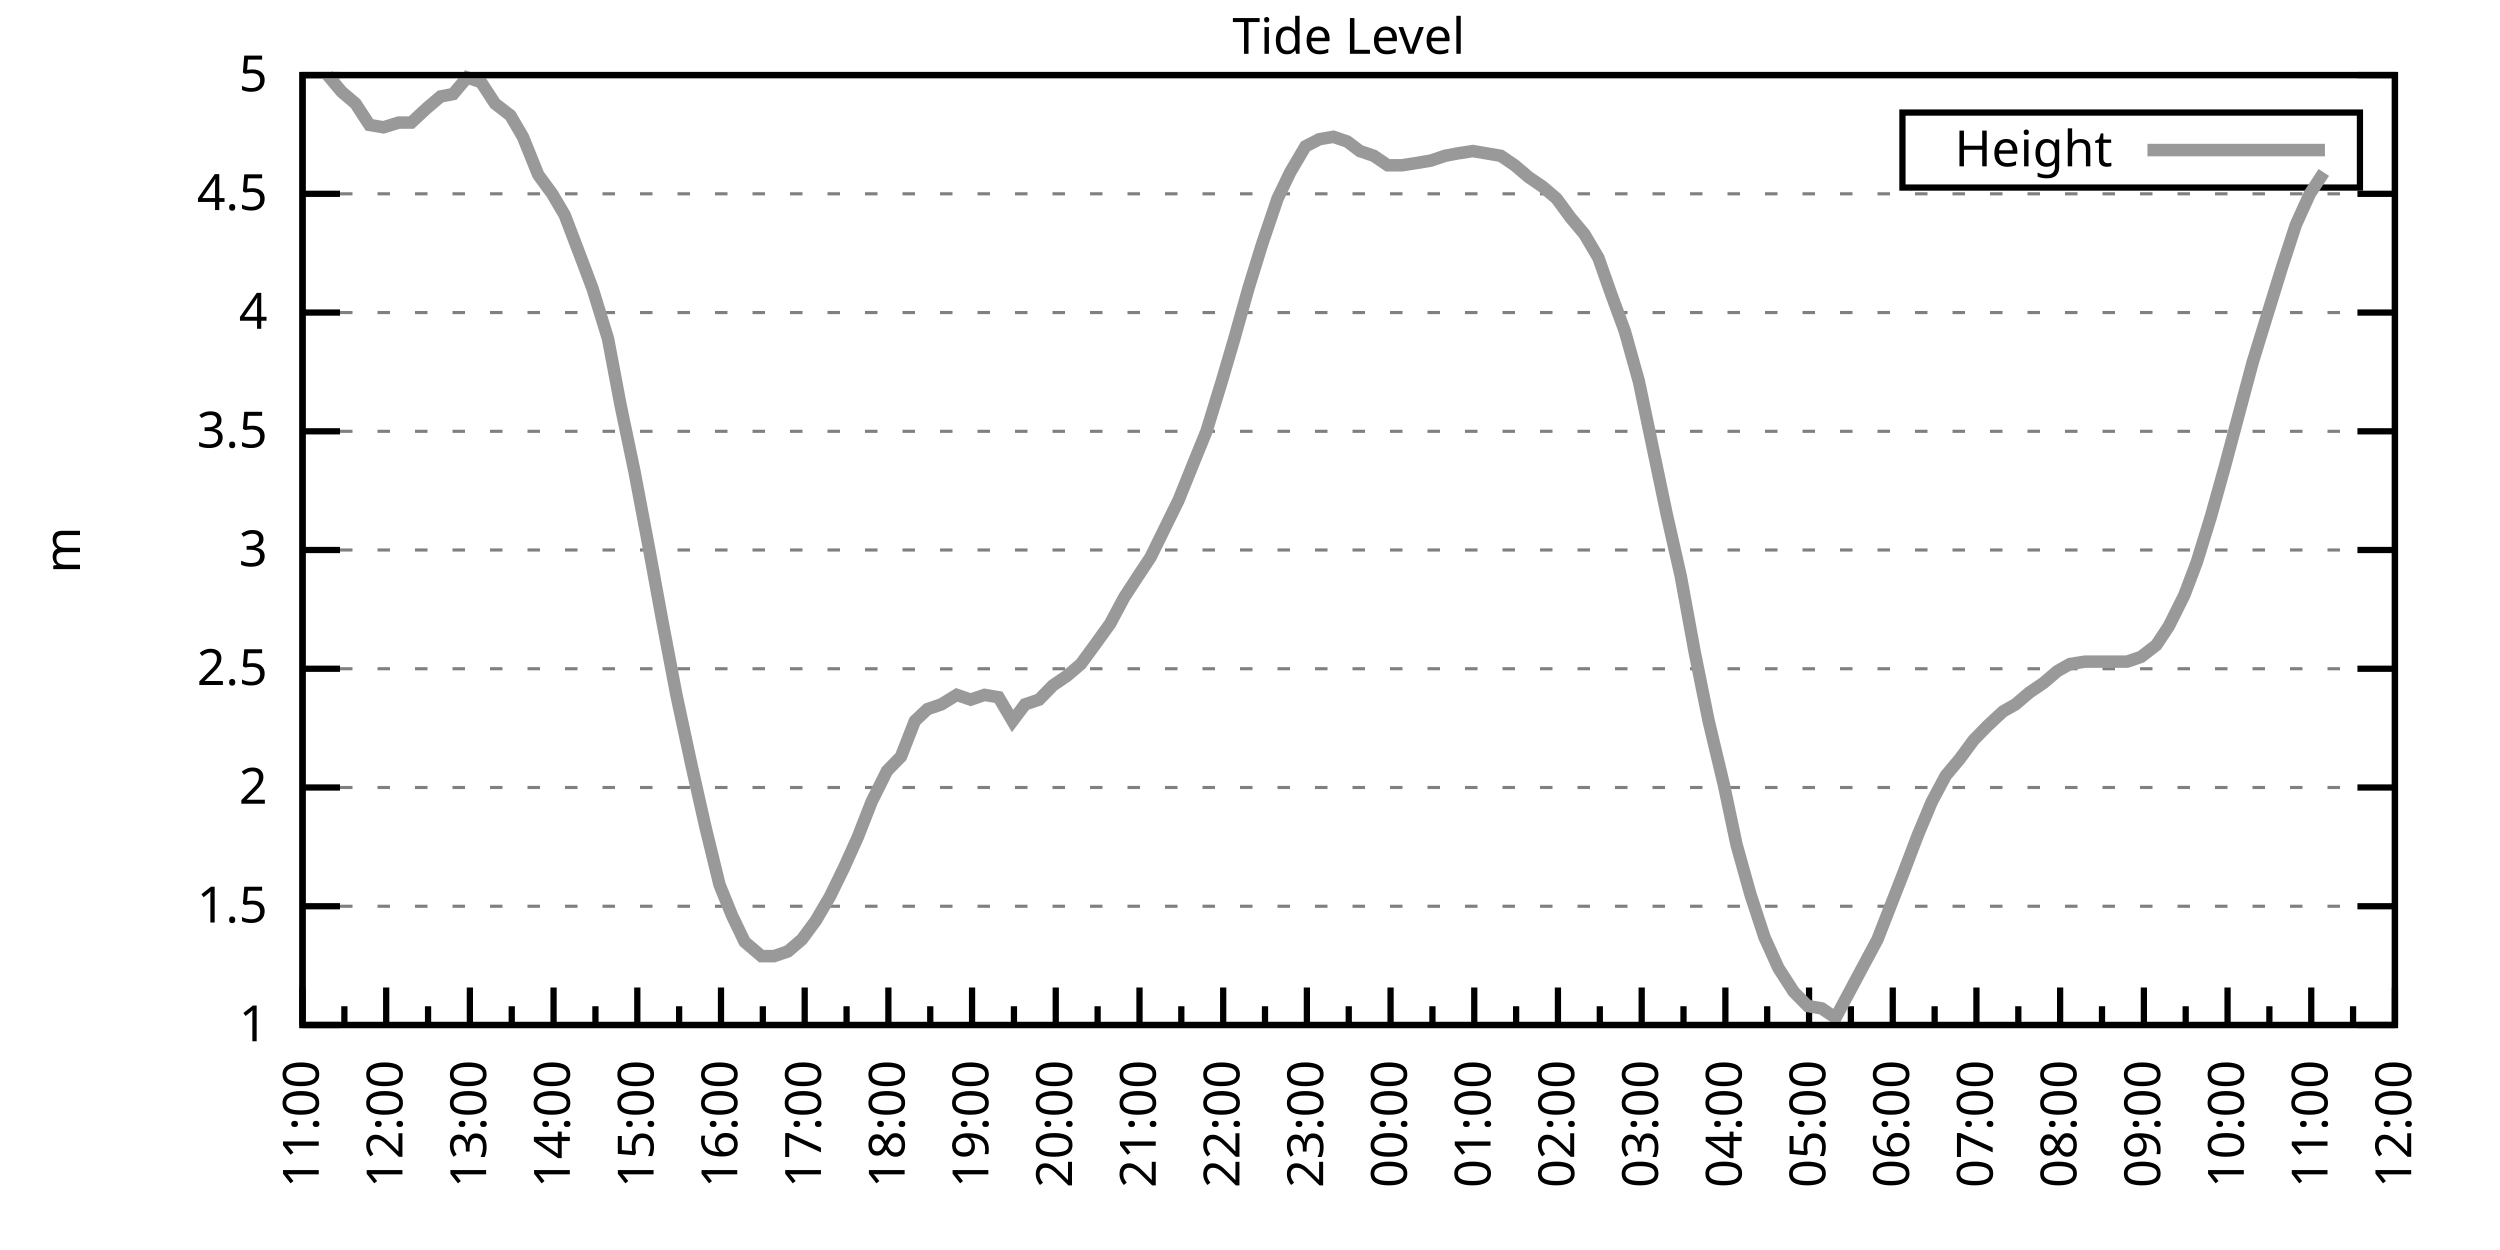
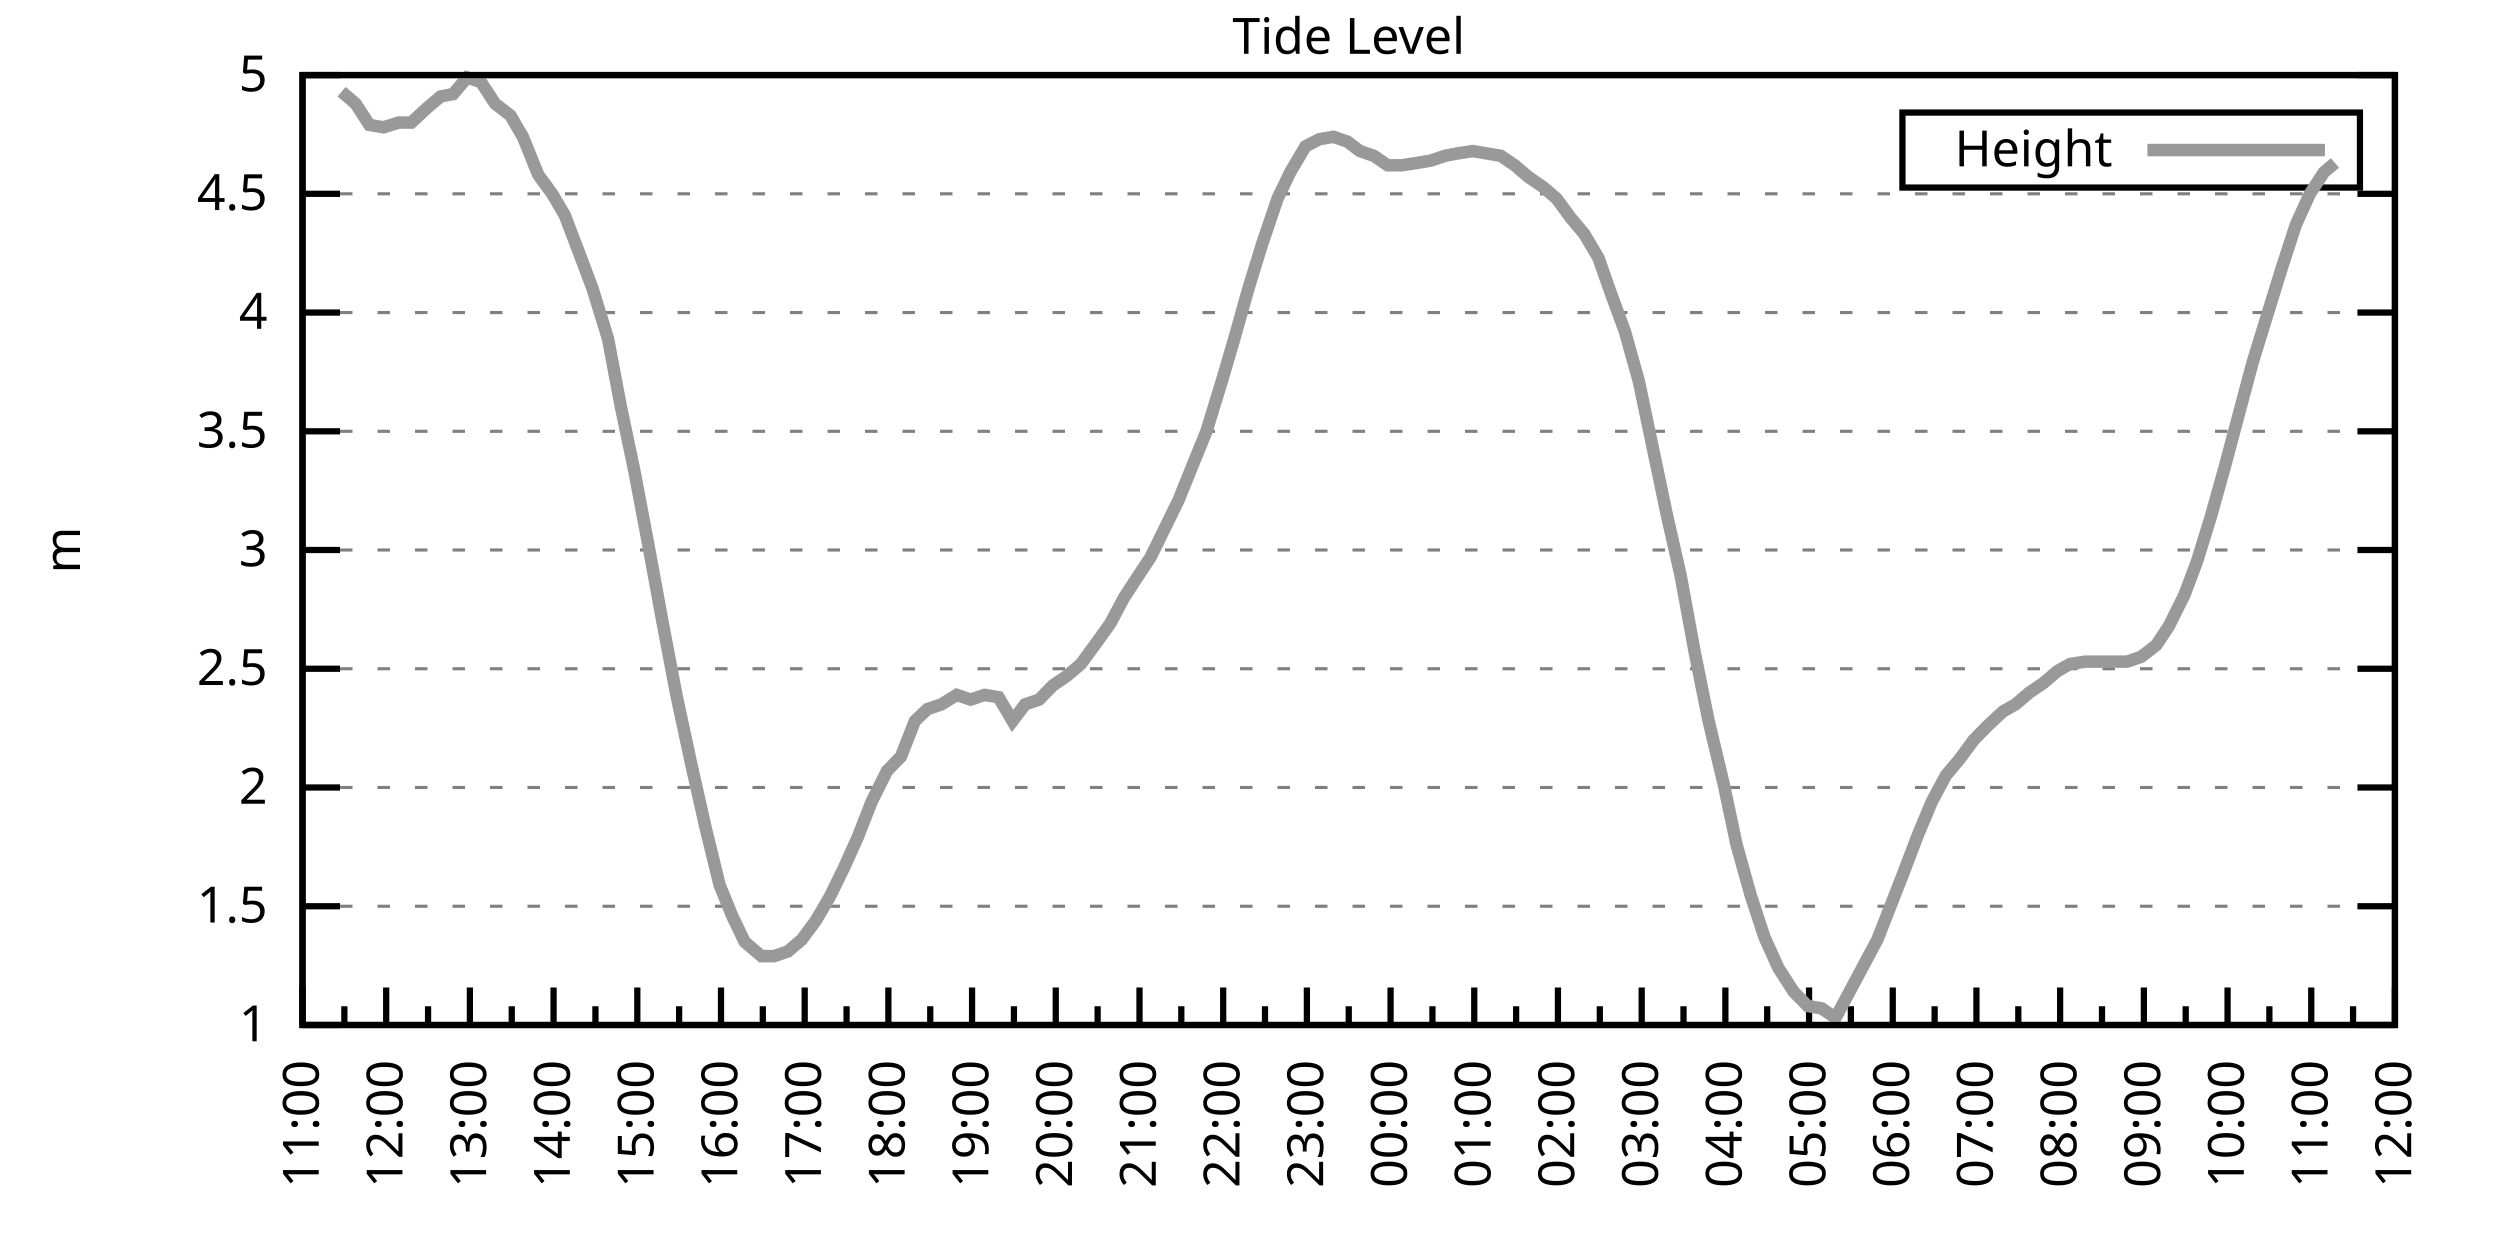
<svg xmlns="http://www.w3.org/2000/svg" xmlns:xlink="http://www.w3.org/1999/xlink" width="400" height="200" viewBox="0 0 400 200">
  <g id="gnuplot_canvas">
    <rect x="0" y="0" width="400" height="200" fill="none" />
    <defs>
      <circle id="gpDot" r="0.5" stroke-width="0.5" stroke="currentColor" />
      <path id="gpPt0" stroke-width="0.333" stroke="currentColor" d="M-1,0 h2 M0,-1 v2" />
      <path id="gpPt1" stroke-width="0.333" stroke="currentColor" d="M-1,-1 L1,1 M1,-1 L-1,1" />
      <path id="gpPt2" stroke-width="0.333" stroke="currentColor" d="M-1,0 L1,0 M0,-1 L0,1 M-1,-1 L1,1 M-1,1 L1,-1" />
      <rect id="gpPt3" stroke-width="0.333" stroke="currentColor" x="-1" y="-1" width="2" height="2" />
      <rect id="gpPt4" stroke-width="0.333" stroke="currentColor" fill="currentColor" x="-1" y="-1" width="2" height="2" />
      <circle id="gpPt5" stroke-width="0.333" stroke="currentColor" cx="0" cy="0" r="1" />
      <use xlink:href="#gpPt5" id="gpPt6" fill="currentColor" stroke="none" />
      <path id="gpPt7" stroke-width="0.333" stroke="currentColor" d="M0,-1.33 L-1.33,0.67 L1.33,0.67 z" />
      <use xlink:href="#gpPt7" id="gpPt8" fill="currentColor" stroke="none" />
      <use xlink:href="#gpPt7" id="gpPt9" stroke="currentColor" transform="rotate(180)" />
      <use xlink:href="#gpPt9" id="gpPt10" fill="currentColor" stroke="none" />
      <use xlink:href="#gpPt3" id="gpPt11" stroke="currentColor" transform="rotate(45)" />
      <use xlink:href="#gpPt11" id="gpPt12" fill="currentColor" stroke="none" />
      <path id="gpPt13" stroke-width="0.333" stroke="currentColor" d="M0,1.330 L1.265,0.411 L0.782,-1.067 L-0.782,-1.076 L-1.265,0.411 z" />
      <use xlink:href="#gpPt13" id="gpPt14" fill="currentColor" stroke="none" />
      <filter id="textbox" filterUnits="objectBoundingBox" x="0" y="0" height="1" width="1">
        <feFlood flood-color="white" flood-opacity="1" result="bgnd" />
        <feComposite in="SourceGraphic" in2="bgnd" operator="atop" />
      </filter>
      <filter id="greybox" filterUnits="objectBoundingBox" x="0" y="0" height="1" width="1">
        <feFlood flood-color="lightgrey" flood-opacity="1" result="grey" />
        <feComposite in="SourceGraphic" in2="grey" operator="atop" />
      </filter>
    </defs>
    <g fill="none" color="white" stroke="currentColor" stroke-width="1.00" stroke-linecap="butt" stroke-linejoin="miter">
</g>
    <g fill="none" color="black" stroke="currentColor" stroke-width="1.00" stroke-linecap="butt" stroke-linejoin="miter">
      <g stroke="none" shape-rendering="crispEdges">
        <polygon fill="rgb(255, 255, 255)" points="48.40,164.00 383.18,164.00 383.18,12.02 48.40,12.02 " />
      </g>
    </g>
    <g fill="none" color="black" stroke="currentColor" stroke-width="1.00" stroke-linecap="butt" stroke-linejoin="miter">
</g>
    <g fill="none" color="black" stroke="black" stroke-width="0.50" stroke-linecap="butt" stroke-linejoin="miter">
</g>
    <g fill="none" color="gray" stroke="currentColor" stroke-width="0.50" stroke-linecap="butt" stroke-linejoin="miter">
      <path stroke="gray" stroke-dasharray="2,4" class="gridline" d="M48.40,164.00 L383.19,164.00  " />
    </g>
    <g fill="none" color="gray" stroke="gray" stroke-width="1.00" stroke-linecap="butt" stroke-linejoin="miter">
</g>
    <g fill="none" color="black" stroke="currentColor" stroke-width="1.00" stroke-linecap="butt" stroke-linejoin="miter">
      <path stroke="black" d="M48.40,164.00 L54.40,164.00 M383.19,164.00 L377.19,164.00  " />
      <g transform="translate(42.80,166.60)" stroke="none" fill="black" font-family="Sans" font-size="8.00" text-anchor="end">
        <text>
          <tspan font-family="Sans"> 1</tspan>
        </text>
      </g>
    </g>
    <g fill="none" color="black" stroke="currentColor" stroke-width="1.00" stroke-linecap="butt" stroke-linejoin="miter">
</g>
    <g fill="none" color="black" stroke="black" stroke-width="0.50" stroke-linecap="butt" stroke-linejoin="miter">
</g>
    <g fill="none" color="gray" stroke="currentColor" stroke-width="0.50" stroke-linecap="butt" stroke-linejoin="miter">
      <path stroke="gray" stroke-dasharray="2,4" class="gridline" d="M48.40,145.00 L383.19,145.00  " />
    </g>
    <g fill="none" color="gray" stroke="gray" stroke-width="1.00" stroke-linecap="butt" stroke-linejoin="miter">
</g>
    <g fill="none" color="black" stroke="currentColor" stroke-width="1.00" stroke-linecap="butt" stroke-linejoin="miter">
      <path stroke="black" d="M48.40,145.00 L54.40,145.00 M383.19,145.00 L377.19,145.00  " />
      <g transform="translate(42.80,147.60)" stroke="none" fill="black" font-family="Sans" font-size="8.00" text-anchor="end">
        <text>
          <tspan font-family="Sans"> 1.5</tspan>
        </text>
      </g>
    </g>
    <g fill="none" color="black" stroke="currentColor" stroke-width="1.00" stroke-linecap="butt" stroke-linejoin="miter">
</g>
    <g fill="none" color="black" stroke="black" stroke-width="0.50" stroke-linecap="butt" stroke-linejoin="miter">
</g>
    <g fill="none" color="gray" stroke="currentColor" stroke-width="0.50" stroke-linecap="butt" stroke-linejoin="miter">
      <path stroke="gray" stroke-dasharray="2,4" class="gridline" d="M48.40,126.00 L383.19,126.00  " />
    </g>
    <g fill="none" color="gray" stroke="gray" stroke-width="1.00" stroke-linecap="butt" stroke-linejoin="miter">
</g>
    <g fill="none" color="black" stroke="currentColor" stroke-width="1.00" stroke-linecap="butt" stroke-linejoin="miter">
      <path stroke="black" d="M48.40,126.00 L54.40,126.00 M383.19,126.00 L377.19,126.00  " />
      <g transform="translate(42.80,128.60)" stroke="none" fill="black" font-family="Sans" font-size="8.00" text-anchor="end">
        <text>
          <tspan font-family="Sans"> 2</tspan>
        </text>
      </g>
    </g>
    <g fill="none" color="black" stroke="currentColor" stroke-width="1.00" stroke-linecap="butt" stroke-linejoin="miter">
</g>
    <g fill="none" color="black" stroke="black" stroke-width="0.50" stroke-linecap="butt" stroke-linejoin="miter">
</g>
    <g fill="none" color="gray" stroke="currentColor" stroke-width="0.50" stroke-linecap="butt" stroke-linejoin="miter">
      <path stroke="gray" stroke-dasharray="2,4" class="gridline" d="M48.40,107.00 L383.19,107.00  " />
    </g>
    <g fill="none" color="gray" stroke="gray" stroke-width="1.00" stroke-linecap="butt" stroke-linejoin="miter">
</g>
    <g fill="none" color="black" stroke="currentColor" stroke-width="1.00" stroke-linecap="butt" stroke-linejoin="miter">
      <path stroke="black" d="M48.40,107.00 L54.40,107.00 M383.19,107.00 L377.19,107.00  " />
      <g transform="translate(42.80,109.60)" stroke="none" fill="black" font-family="Sans" font-size="8.00" text-anchor="end">
        <text>
          <tspan font-family="Sans"> 2.5</tspan>
        </text>
      </g>
    </g>
    <g fill="none" color="black" stroke="currentColor" stroke-width="1.00" stroke-linecap="butt" stroke-linejoin="miter">
</g>
    <g fill="none" color="black" stroke="black" stroke-width="0.50" stroke-linecap="butt" stroke-linejoin="miter">
</g>
    <g fill="none" color="gray" stroke="currentColor" stroke-width="0.50" stroke-linecap="butt" stroke-linejoin="miter">
      <path stroke="gray" stroke-dasharray="2,4" class="gridline" d="M48.40,88.00 L383.19,88.00  " />
    </g>
    <g fill="none" color="gray" stroke="gray" stroke-width="1.00" stroke-linecap="butt" stroke-linejoin="miter">
</g>
    <g fill="none" color="black" stroke="currentColor" stroke-width="1.00" stroke-linecap="butt" stroke-linejoin="miter">
      <path stroke="black" d="M48.40,88.00 L54.40,88.00 M383.19,88.00 L377.19,88.00  " />
      <g transform="translate(42.80,90.60)" stroke="none" fill="black" font-family="Sans" font-size="8.00" text-anchor="end">
        <text>
          <tspan font-family="Sans"> 3</tspan>
        </text>
      </g>
    </g>
    <g fill="none" color="black" stroke="currentColor" stroke-width="1.00" stroke-linecap="butt" stroke-linejoin="miter">
</g>
    <g fill="none" color="black" stroke="black" stroke-width="0.50" stroke-linecap="butt" stroke-linejoin="miter">
</g>
    <g fill="none" color="gray" stroke="currentColor" stroke-width="0.50" stroke-linecap="butt" stroke-linejoin="miter">
      <path stroke="gray" stroke-dasharray="2,4" class="gridline" d="M48.40,69.01 L383.19,69.01  " />
    </g>
    <g fill="none" color="gray" stroke="gray" stroke-width="1.00" stroke-linecap="butt" stroke-linejoin="miter">
</g>
    <g fill="none" color="black" stroke="currentColor" stroke-width="1.00" stroke-linecap="butt" stroke-linejoin="miter">
      <path stroke="black" d="M48.40,69.01 L54.40,69.01 M383.19,69.01 L377.19,69.01  " />
      <g transform="translate(42.80,71.61)" stroke="none" fill="black" font-family="Sans" font-size="8.00" text-anchor="end">
        <text>
          <tspan font-family="Sans"> 3.5</tspan>
        </text>
      </g>
    </g>
    <g fill="none" color="black" stroke="currentColor" stroke-width="1.00" stroke-linecap="butt" stroke-linejoin="miter">
</g>
    <g fill="none" color="black" stroke="black" stroke-width="0.50" stroke-linecap="butt" stroke-linejoin="miter">
</g>
    <g fill="none" color="gray" stroke="currentColor" stroke-width="0.50" stroke-linecap="butt" stroke-linejoin="miter">
      <path stroke="gray" stroke-dasharray="2,4" class="gridline" d="M48.40,50.01 L383.19,50.01  " />
    </g>
    <g fill="none" color="gray" stroke="gray" stroke-width="1.00" stroke-linecap="butt" stroke-linejoin="miter">
</g>
    <g fill="none" color="black" stroke="currentColor" stroke-width="1.00" stroke-linecap="butt" stroke-linejoin="miter">
      <path stroke="black" d="M48.40,50.01 L54.40,50.01 M383.19,50.01 L377.19,50.01  " />
      <g transform="translate(42.80,52.61)" stroke="none" fill="black" font-family="Sans" font-size="8.00" text-anchor="end">
        <text>
          <tspan font-family="Sans"> 4</tspan>
        </text>
      </g>
    </g>
    <g fill="none" color="black" stroke="currentColor" stroke-width="1.00" stroke-linecap="butt" stroke-linejoin="miter">
</g>
    <g fill="none" color="black" stroke="black" stroke-width="0.50" stroke-linecap="butt" stroke-linejoin="miter">
</g>
    <g fill="none" color="gray" stroke="currentColor" stroke-width="0.50" stroke-linecap="butt" stroke-linejoin="miter">
      <path stroke="gray" stroke-dasharray="2,4" class="gridline" d="M48.40,31.01 L383.19,31.01  " />
    </g>
    <g fill="none" color="gray" stroke="gray" stroke-width="1.00" stroke-linecap="butt" stroke-linejoin="miter">
</g>
    <g fill="none" color="black" stroke="currentColor" stroke-width="1.00" stroke-linecap="butt" stroke-linejoin="miter">
      <path stroke="black" d="M48.40,31.01 L54.40,31.01 M383.19,31.01 L377.19,31.01  " />
      <g transform="translate(42.80,33.61)" stroke="none" fill="black" font-family="Sans" font-size="8.00" text-anchor="end">
        <text>
          <tspan font-family="Sans"> 4.5</tspan>
        </text>
      </g>
    </g>
    <g fill="none" color="black" stroke="currentColor" stroke-width="1.00" stroke-linecap="butt" stroke-linejoin="miter">
</g>
    <g fill="none" color="black" stroke="black" stroke-width="0.50" stroke-linecap="butt" stroke-linejoin="miter">
</g>
    <g fill="none" color="gray" stroke="currentColor" stroke-width="0.50" stroke-linecap="butt" stroke-linejoin="miter">
      <path stroke="gray" stroke-dasharray="2,4" class="gridline" d="M48.40,12.01 L383.19,12.01  " />
    </g>
    <g fill="none" color="gray" stroke="gray" stroke-width="1.00" stroke-linecap="butt" stroke-linejoin="miter">
</g>
    <g fill="none" color="black" stroke="currentColor" stroke-width="1.00" stroke-linecap="butt" stroke-linejoin="miter">
      <path stroke="black" d="M48.40,12.01 L54.40,12.01 M383.19,12.01 L377.19,12.01  " />
      <g transform="translate(42.80,14.61)" stroke="none" fill="black" font-family="Sans" font-size="8.00" text-anchor="end">
        <text>
          <tspan font-family="Sans"> 5</tspan>
        </text>
      </g>
    </g>
    <g fill="none" color="black" stroke="currentColor" stroke-width="1.00" stroke-linecap="butt" stroke-linejoin="miter">
      <path stroke="black" d="M48.40,164.00 L48.40,158.00  " />
      <g transform="translate(51.00,169.60) rotate(270)" stroke="none" fill="black" font-family="Sans" font-size="8.00" text-anchor="end">
        <text>
          <tspan font-family="Sans">11:00</tspan>
        </text>
      </g>
    </g>
    <g fill="none" color="black" stroke="currentColor" stroke-width="1.00" stroke-linecap="butt" stroke-linejoin="miter">
      <path stroke="black" d="M55.10,164.00 L55.10,161.00 M61.79,164.00 L61.79,158.00  " />
      <g transform="translate(64.39,169.60) rotate(270)" stroke="none" fill="black" font-family="Sans" font-size="8.00" text-anchor="end">
        <text>
          <tspan font-family="Sans">12:00</tspan>
        </text>
      </g>
    </g>
    <g fill="none" color="black" stroke="currentColor" stroke-width="1.00" stroke-linecap="butt" stroke-linejoin="miter">
      <path stroke="black" d="M68.49,164.00 L68.49,161.00 M75.18,164.00 L75.18,158.00  " />
      <g transform="translate(77.78,169.60) rotate(270)" stroke="none" fill="black" font-family="Sans" font-size="8.00" text-anchor="end">
        <text>
          <tspan font-family="Sans">13:00</tspan>
        </text>
      </g>
    </g>
    <g fill="none" color="black" stroke="currentColor" stroke-width="1.00" stroke-linecap="butt" stroke-linejoin="miter">
      <path stroke="black" d="M81.88,164.00 L81.88,161.00 M88.57,164.00 L88.57,158.00  " />
      <g transform="translate(91.17,169.60) rotate(270)" stroke="none" fill="black" font-family="Sans" font-size="8.00" text-anchor="end">
        <text>
          <tspan font-family="Sans">14:00</tspan>
        </text>
      </g>
    </g>
    <g fill="none" color="black" stroke="currentColor" stroke-width="1.00" stroke-linecap="butt" stroke-linejoin="miter">
      <path stroke="black" d="M95.27,164.00 L95.27,161.00 M101.97,164.00 L101.97,158.00  " />
      <g transform="translate(104.57,169.60) rotate(270)" stroke="none" fill="black" font-family="Sans" font-size="8.00" text-anchor="end">
        <text>
          <tspan font-family="Sans">15:00</tspan>
        </text>
      </g>
    </g>
    <g fill="none" color="black" stroke="currentColor" stroke-width="1.00" stroke-linecap="butt" stroke-linejoin="miter">
      <path stroke="black" d="M108.66,164.00 L108.66,161.00 M115.36,164.00 L115.36,158.00  " />
      <g transform="translate(117.96,169.60) rotate(270)" stroke="none" fill="black" font-family="Sans" font-size="8.00" text-anchor="end">
        <text>
          <tspan font-family="Sans">16:00</tspan>
        </text>
      </g>
    </g>
    <g fill="none" color="black" stroke="currentColor" stroke-width="1.00" stroke-linecap="butt" stroke-linejoin="miter">
      <path stroke="black" d="M122.05,164.00 L122.05,161.00 M128.75,164.00 L128.75,158.00  " />
      <g transform="translate(131.35,169.60) rotate(270)" stroke="none" fill="black" font-family="Sans" font-size="8.00" text-anchor="end">
        <text>
          <tspan font-family="Sans">17:00</tspan>
        </text>
      </g>
    </g>
    <g fill="none" color="black" stroke="currentColor" stroke-width="1.00" stroke-linecap="butt" stroke-linejoin="miter">
      <path stroke="black" d="M135.45,164.00 L135.45,161.00 M142.14,164.00 L142.14,158.00  " />
      <g transform="translate(144.74,169.60) rotate(270)" stroke="none" fill="black" font-family="Sans" font-size="8.00" text-anchor="end">
        <text>
          <tspan font-family="Sans">18:00</tspan>
        </text>
      </g>
    </g>
    <g fill="none" color="black" stroke="currentColor" stroke-width="1.00" stroke-linecap="butt" stroke-linejoin="miter">
      <path stroke="black" d="M148.84,164.00 L148.84,161.00 M155.53,164.00 L155.53,158.00  " />
      <g transform="translate(158.13,169.60) rotate(270)" stroke="none" fill="black" font-family="Sans" font-size="8.00" text-anchor="end">
        <text>
          <tspan font-family="Sans">19:00</tspan>
        </text>
      </g>
    </g>
    <g fill="none" color="black" stroke="currentColor" stroke-width="1.00" stroke-linecap="butt" stroke-linejoin="miter">
      <path stroke="black" d="M162.23,164.00 L162.23,161.00 M168.92,164.00 L168.92,158.00  " />
      <g transform="translate(171.52,169.60) rotate(270)" stroke="none" fill="black" font-family="Sans" font-size="8.00" text-anchor="end">
        <text>
          <tspan font-family="Sans">20:00</tspan>
        </text>
      </g>
    </g>
    <g fill="none" color="black" stroke="currentColor" stroke-width="1.00" stroke-linecap="butt" stroke-linejoin="miter">
      <path stroke="black" d="M175.62,164.00 L175.62,161.00 M182.32,164.00 L182.32,158.00  " />
      <g transform="translate(184.92,169.60) rotate(270)" stroke="none" fill="black" font-family="Sans" font-size="8.00" text-anchor="end">
        <text>
          <tspan font-family="Sans">21:00</tspan>
        </text>
      </g>
    </g>
    <g fill="none" color="black" stroke="currentColor" stroke-width="1.00" stroke-linecap="butt" stroke-linejoin="miter">
      <path stroke="black" d="M189.01,164.00 L189.01,161.00 M195.71,164.00 L195.71,158.00  " />
      <g transform="translate(198.31,169.60) rotate(270)" stroke="none" fill="black" font-family="Sans" font-size="8.00" text-anchor="end">
        <text>
          <tspan font-family="Sans">22:00</tspan>
        </text>
      </g>
    </g>
    <g fill="none" color="black" stroke="currentColor" stroke-width="1.00" stroke-linecap="butt" stroke-linejoin="miter">
      <path stroke="black" d="M202.40,164.00 L202.40,161.00 M209.10,164.00 L209.10,158.00  " />
      <g transform="translate(211.70,169.60) rotate(270)" stroke="none" fill="black" font-family="Sans" font-size="8.00" text-anchor="end">
        <text>
          <tspan font-family="Sans">23:00</tspan>
        </text>
      </g>
    </g>
    <g fill="none" color="black" stroke="currentColor" stroke-width="1.00" stroke-linecap="butt" stroke-linejoin="miter">
      <path stroke="black" d="M215.80,164.00 L215.80,161.00 M222.49,164.00 L222.49,158.00  " />
      <g transform="translate(225.09,169.60) rotate(270)" stroke="none" fill="black" font-family="Sans" font-size="8.00" text-anchor="end">
        <text>
          <tspan font-family="Sans">00:00</tspan>
        </text>
      </g>
    </g>
    <g fill="none" color="black" stroke="currentColor" stroke-width="1.00" stroke-linecap="butt" stroke-linejoin="miter">
      <path stroke="black" d="M229.19,164.00 L229.19,161.00 M235.88,164.00 L235.88,158.00  " />
      <g transform="translate(238.48,169.60) rotate(270)" stroke="none" fill="black" font-family="Sans" font-size="8.00" text-anchor="end">
        <text>
          <tspan font-family="Sans">01:00</tspan>
        </text>
      </g>
    </g>
    <g fill="none" color="black" stroke="currentColor" stroke-width="1.00" stroke-linecap="butt" stroke-linejoin="miter">
      <path stroke="black" d="M242.58,164.00 L242.58,161.00 M249.27,164.00 L249.27,158.00  " />
      <g transform="translate(251.87,169.60) rotate(270)" stroke="none" fill="black" font-family="Sans" font-size="8.00" text-anchor="end">
        <text>
          <tspan font-family="Sans">02:00</tspan>
        </text>
      </g>
    </g>
    <g fill="none" color="black" stroke="currentColor" stroke-width="1.00" stroke-linecap="butt" stroke-linejoin="miter">
      <path stroke="black" d="M255.97,164.00 L255.97,161.00 M262.67,164.00 L262.67,158.00  " />
      <g transform="translate(265.27,169.60) rotate(270)" stroke="none" fill="black" font-family="Sans" font-size="8.00" text-anchor="end">
        <text>
          <tspan font-family="Sans">03:00</tspan>
        </text>
      </g>
    </g>
    <g fill="none" color="black" stroke="currentColor" stroke-width="1.00" stroke-linecap="butt" stroke-linejoin="miter">
      <path stroke="black" d="M269.36,164.00 L269.36,161.00 M276.06,164.00 L276.06,158.00  " />
      <g transform="translate(278.66,169.60) rotate(270)" stroke="none" fill="black" font-family="Sans" font-size="8.00" text-anchor="end">
        <text>
          <tspan font-family="Sans">04:00</tspan>
        </text>
      </g>
    </g>
    <g fill="none" color="black" stroke="currentColor" stroke-width="1.00" stroke-linecap="butt" stroke-linejoin="miter">
      <path stroke="black" d="M282.75,164.00 L282.75,161.00 M289.45,164.00 L289.45,158.00  " />
      <g transform="translate(292.05,169.60) rotate(270)" stroke="none" fill="black" font-family="Sans" font-size="8.00" text-anchor="end">
        <text>
          <tspan font-family="Sans">05:00</tspan>
        </text>
      </g>
    </g>
    <g fill="none" color="black" stroke="currentColor" stroke-width="1.00" stroke-linecap="butt" stroke-linejoin="miter">
      <path stroke="black" d="M296.14,164.00 L296.14,161.00 M302.84,164.00 L302.84,158.00  " />
      <g transform="translate(305.44,169.60) rotate(270)" stroke="none" fill="black" font-family="Sans" font-size="8.00" text-anchor="end">
        <text>
          <tspan font-family="Sans">06:00</tspan>
        </text>
      </g>
    </g>
    <g fill="none" color="black" stroke="currentColor" stroke-width="1.00" stroke-linecap="butt" stroke-linejoin="miter">
      <path stroke="black" d="M309.54,164.00 L309.54,161.00 M316.23,164.00 L316.23,158.00  " />
      <g transform="translate(318.83,169.60) rotate(270)" stroke="none" fill="black" font-family="Sans" font-size="8.00" text-anchor="end">
        <text>
          <tspan font-family="Sans">07:00</tspan>
        </text>
      </g>
    </g>
    <g fill="none" color="black" stroke="currentColor" stroke-width="1.00" stroke-linecap="butt" stroke-linejoin="miter">
      <path stroke="black" d="M322.93,164.00 L322.93,161.00 M329.62,164.00 L329.62,158.00  " />
      <g transform="translate(332.22,169.60) rotate(270)" stroke="none" fill="black" font-family="Sans" font-size="8.00" text-anchor="end">
        <text>
          <tspan font-family="Sans">08:00</tspan>
        </text>
      </g>
    </g>
    <g fill="none" color="black" stroke="currentColor" stroke-width="1.00" stroke-linecap="butt" stroke-linejoin="miter">
      <path stroke="black" d="M336.32,164.00 L336.32,161.00 M343.02,164.00 L343.02,158.00  " />
      <g transform="translate(345.62,169.60) rotate(270)" stroke="none" fill="black" font-family="Sans" font-size="8.00" text-anchor="end">
        <text>
          <tspan font-family="Sans">09:00</tspan>
        </text>
      </g>
    </g>
    <g fill="none" color="black" stroke="currentColor" stroke-width="1.00" stroke-linecap="butt" stroke-linejoin="miter">
      <path stroke="black" d="M349.71,164.00 L349.71,161.00 M356.41,164.00 L356.41,158.00  " />
      <g transform="translate(359.01,169.60) rotate(270)" stroke="none" fill="black" font-family="Sans" font-size="8.00" text-anchor="end">
        <text>
          <tspan font-family="Sans">10:00</tspan>
        </text>
      </g>
    </g>
    <g fill="none" color="black" stroke="currentColor" stroke-width="1.00" stroke-linecap="butt" stroke-linejoin="miter">
      <path stroke="black" d="M363.10,164.00 L363.10,161.00 M369.80,164.00 L369.80,158.00  " />
      <g transform="translate(372.40,169.60) rotate(270)" stroke="none" fill="black" font-family="Sans" font-size="8.00" text-anchor="end">
        <text>
          <tspan font-family="Sans">11:00</tspan>
        </text>
      </g>
    </g>
    <g fill="none" color="black" stroke="currentColor" stroke-width="1.00" stroke-linecap="butt" stroke-linejoin="miter">
      <path stroke="black" d="M376.49,164.00 L376.49,161.00 M383.19,164.00 L383.19,158.00  " />
      <g transform="translate(385.79,169.60) rotate(270)" stroke="none" fill="black" font-family="Sans" font-size="8.00" text-anchor="end">
        <text>
          <tspan font-family="Sans">12:00</tspan>
        </text>
      </g>
    </g>
    <g fill="none" color="black" stroke="currentColor" stroke-width="1.00" stroke-linecap="butt" stroke-linejoin="miter">
</g>
    <g fill="none" color="black" stroke="currentColor" stroke-width="1.00" stroke-linecap="butt" stroke-linejoin="miter">
      <path stroke="black" d="M48.40,12.01 L48.40,164.00 L383.19,164.00 L383.19,12.01 L48.40,12.01 Z  " />
    </g>
    <g fill="none" color="black" stroke="currentColor" stroke-width="1.00" stroke-linecap="butt" stroke-linejoin="miter">
      <g transform="translate(12.80,88.01) rotate(270)" stroke="none" fill="black" font-family="Sans" font-size="8.00" text-anchor="middle">
        <text>
          <tspan font-family="Sans">m</tspan>
        </text>
      </g>
    </g>
    <g fill="none" color="black" stroke="currentColor" stroke-width="1.00" stroke-linecap="butt" stroke-linejoin="miter">
</g>
    <g fill="none" color="black" stroke="currentColor" stroke-width="1.00" stroke-linecap="butt" stroke-linejoin="miter">
      <path stroke="black" d="M304.39,30.01 L304.39,18.01 L377.59,18.01 L377.59,30.01 L304.39,30.01 Z  " />
    </g>
    <g id="Tide_level_plot_1">
      <g fill="none" color="white" stroke="black" stroke-width="2.00" stroke-linecap="butt" stroke-linejoin="miter">
</g>
      <g fill="none" color="black" stroke="currentColor" stroke-width="2.00" stroke-linecap="butt" stroke-linejoin="miter">
        <g transform="translate(337.99,26.61)" stroke="none" fill="black" font-family="Sans" font-size="8.00" text-anchor="end">
          <text>
            <tspan font-family="Sans">Height</tspan>
          </text>
        </g>
      </g>
      <g fill="none" color="black" stroke="currentColor" stroke-width="2.00" stroke-linecap="butt" stroke-linejoin="miter">
-         <path stroke="rgb(153, 153, 153)" d="M343.59,24.01 L371.99,24.01 M52.42,12.01 L54.65,14.67 L56.88,16.57 L59.11,19.99 L61.35,20.37 L63.80,19.61   L65.81,19.61 L68.26,17.33 L70.50,15.43 L72.50,15.05 L74.74,12.39 L76.97,13.15 L79.20,16.57 L81.66,18.47   L83.66,21.89 L86.12,27.97 L88.35,31.01 L90.36,34.43 L92.82,40.89 L94.82,46.21 L97.28,54.19 L99.29,64.83   L101.52,75.47 L103.75,87.25 L105.98,99.40 L108.22,111.18 L110.67,122.58 L112.90,132.46 L115.13,141.58 L117.14,146.52   L119.15,150.70 L121.83,152.98 L123.84,152.98 L126.07,152.22 L128.30,150.32 L130.54,147.28 L132.77,143.48 L135.00,138.92   L137.23,133.98 L139.46,128.28 L141.92,123.34 L144.15,121.06 L146.38,115.36 L148.39,113.46 L150.62,112.70 L153.08,111.18   L155.31,111.94 L157.54,111.18 L159.77,111.56 L162.01,115.36 L164.01,112.70 L166.25,111.94 L168.48,109.66 L170.71,108.14   L172.94,106.24 L175.17,103.20 L177.63,99.78 L179.86,95.60 L182.09,92.18 L184.10,89.14 L186.33,84.59 L188.57,80.03   L191.02,73.95 L193.03,69.01 L195.48,61.03 L197.49,54.19 L199.73,46.21 L201.96,38.99 L204.41,31.77 L206.42,27.59   L208.88,23.41 L211.11,22.27 L213.34,21.89 L215.57,22.65 L217.58,24.17 L219.81,24.93 L222.04,26.45 L224.28,26.45   L226.73,26.07 L228.96,25.69 L231.20,24.93 L233.20,24.55 L235.66,24.17 L237.89,24.55 L240.12,24.93 L242.36,26.45   L244.59,28.35 L246.82,29.87 L249.05,31.77 L251.28,34.81 L253.51,37.47 L255.75,41.27 L257.76,46.97 L259.99,53.05   L262.22,61.03 L264.45,71.67 L266.68,82.31 L268.92,92.18 L271.15,104.34 L273.38,115.36 L275.83,125.62 L277.84,135.12   L280.07,143.10 L282.31,149.94 L284.54,154.88 L286.99,158.68 L289.23,160.96 L291.46,161.34 L293.69,162.86 L295.92,158.68   L298.15,154.50 L300.39,150.32 L304.40,140.06 L306.86,133.60 L309.09,128.28 L311.32,124.10 L313.55,121.44 L315.79,118.40   L318.02,116.12 L320.47,113.84 L322.48,112.70 L324.71,110.80 L326.95,109.28 L329.18,107.38 L331.19,106.24 L333.64,105.86   L335.87,105.86 L338.10,105.86 L340.34,105.86 L342.57,105.10 L345.02,103.20 L347.03,100.16 L349.49,95.22 L351.50,89.90   L353.73,82.69 L355.96,74.71 L358.19,66.35 L360.42,57.99 L362.88,50.01 L365.11,42.79 L367.34,35.95 L369.58,31.01   L371.81,27.59  " />
+         <path stroke="rgb(153, 153, 153)" d="M343.59,24.01 L371.99,24.01 M54.65,14.67 L56.88,16.57 L59.11,19.99 L61.35,20.37 L63.80,19.61 L65.81,19.61   L68.26,17.33 L70.50,15.43 L72.50,15.05 L74.74,12.39 L76.97,13.15 L79.20,16.57 L81.66,18.47 L83.66,21.89   L86.12,27.97 L88.35,31.01 L90.36,34.43 L92.82,40.89 L94.82,46.21 L97.28,54.19 L99.29,64.83 L101.52,75.47   L103.75,87.25 L105.98,99.40 L108.22,111.18 L110.67,122.58 L112.90,132.46 L115.13,141.58 L117.14,146.52 L119.15,150.70   L121.83,152.98 L123.84,152.98 L126.07,152.22 L128.30,150.32 L130.54,147.28 L132.77,143.48 L135.00,138.92 L137.23,133.98   L139.46,128.28 L141.92,123.34 L144.15,121.06 L146.38,115.36 L148.39,113.46 L150.62,112.70 L153.08,111.18 L155.31,111.94   L157.54,111.18 L159.77,111.56 L162.01,115.36 L164.01,112.70 L166.25,111.94 L168.48,109.66 L170.71,108.14 L172.94,106.24   L175.17,103.20 L177.63,99.78 L179.86,95.60 L182.09,92.18 L184.10,89.14 L186.33,84.59 L188.57,80.03 L191.02,73.95   L193.03,69.01 L195.48,61.03 L197.49,54.19 L199.73,46.21 L201.96,38.99 L204.41,31.77 L206.42,27.59 L208.88,23.41   L211.11,22.27 L213.34,21.89 L215.57,22.65 L217.58,24.17 L219.81,24.93 L222.04,26.45 L224.28,26.45 L226.73,26.07   L228.96,25.69 L231.20,24.93 L233.20,24.55 L235.66,24.17 L237.89,24.55 L240.12,24.93 L242.36,26.45 L244.59,28.35   L246.82,29.87 L249.05,31.77 L251.28,34.81 L253.51,37.47 L255.75,41.27 L257.76,46.97 L259.99,53.05 L262.22,61.03   L264.45,71.67 L266.68,82.31 L268.92,92.18 L271.15,104.34 L273.38,115.36 L275.83,125.62 L277.84,135.12 L280.07,143.10   L282.31,149.94 L284.54,154.88 L286.99,158.68 L289.23,160.96 L291.46,161.34 L293.69,162.86 L295.92,158.68 L298.15,154.50   L300.39,150.32 L304.40,140.06 L306.86,133.60 L309.09,128.28 L311.32,124.10 L313.55,121.44 L315.79,118.40 L318.02,116.12   L320.47,113.84 L322.48,112.70 L324.71,110.80 L326.95,109.28 L329.18,107.38 L331.19,106.24 L333.64,105.86 L335.87,105.86   L338.10,105.86 L340.34,105.86 L342.57,105.10 L345.02,103.20 L347.03,100.16 L349.49,95.22 L351.50,89.90 L353.73,82.69   L355.96,74.71 L358.19,66.35 L360.42,57.99 L362.88,50.01 L365.11,42.79 L367.34,35.95 L369.58,31.01 L371.81,27.59   L373.59,26.07  " />
      </g>
    </g>
    <g fill="none" color="black" stroke="currentColor" stroke-width="2.00" stroke-linecap="butt" stroke-linejoin="miter">
</g>
    <g fill="none" color="black" stroke="black" stroke-width="1.00" stroke-linecap="butt" stroke-linejoin="miter">
</g>
    <g fill="none" color="black" stroke="currentColor" stroke-width="1.00" stroke-linecap="butt" stroke-linejoin="miter">
      <path stroke="black" d="M48.40,12.01 L48.40,164.00 L383.19,164.00 L383.19,12.01 L48.40,12.01 Z  " />
    </g>
    <g fill="none" color="black" stroke="currentColor" stroke-width="1.00" stroke-linecap="butt" stroke-linejoin="miter">
      <g transform="translate(215.79,8.61)" stroke="none" fill="black" font-family="Sans" font-size="8.00" text-anchor="middle">
        <text>
          <tspan font-family="Sans">Tide Level</tspan>
        </text>
      </g>
    </g>
    <g fill="none" color="black" stroke="currentColor" stroke-width="1.00" stroke-linecap="butt" stroke-linejoin="miter">
</g>
  </g>
</svg>
